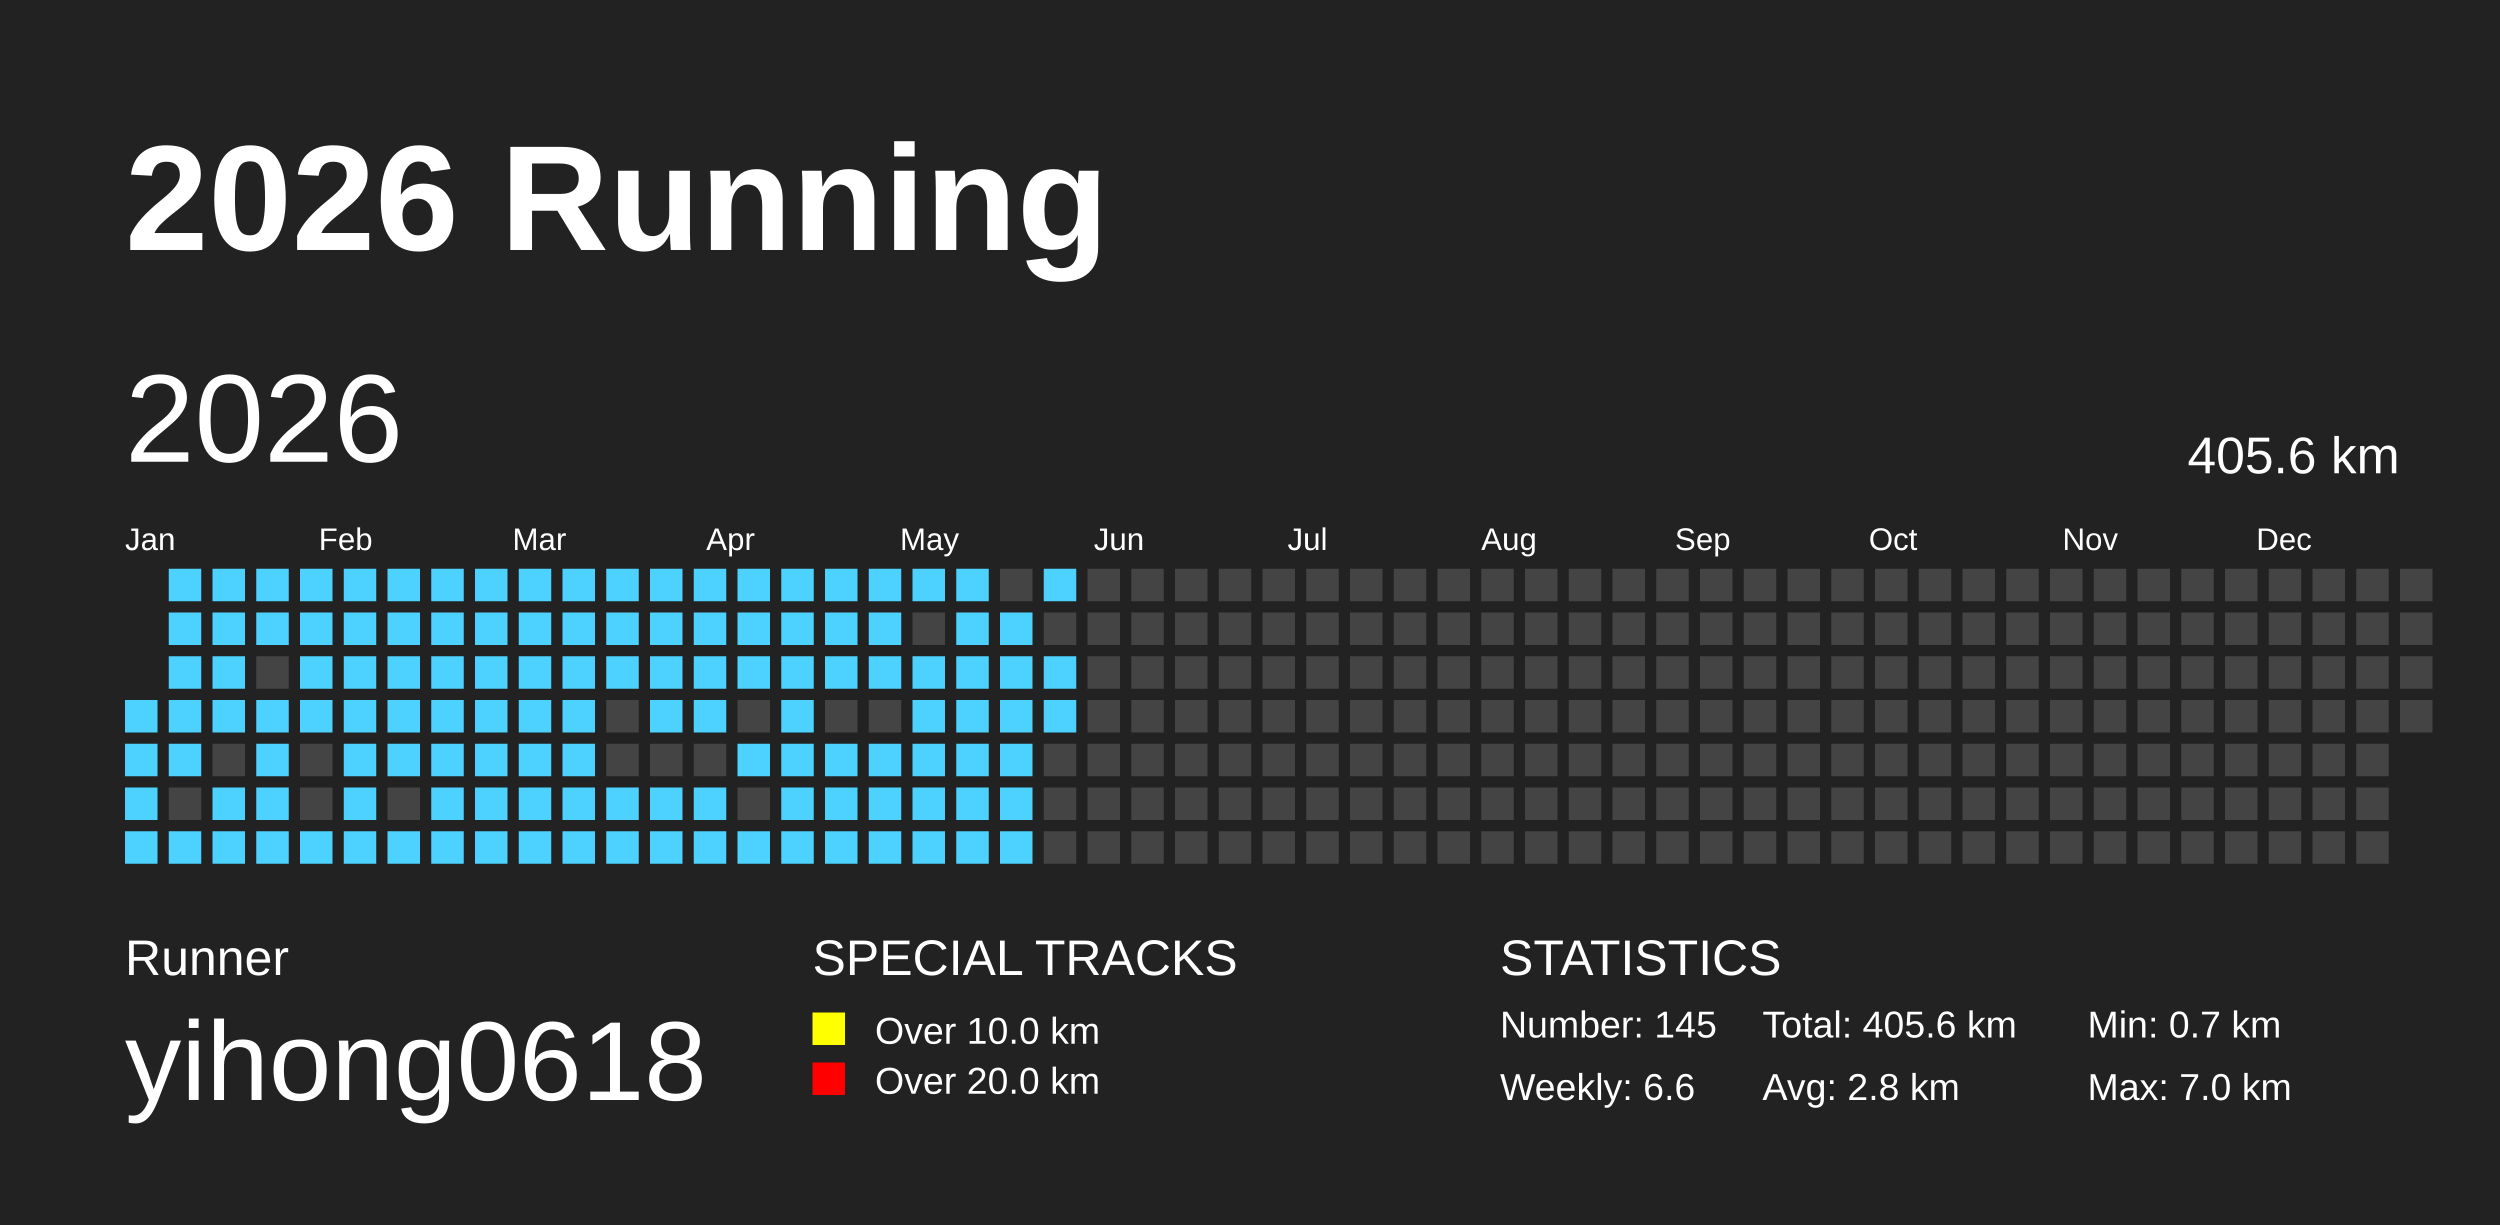
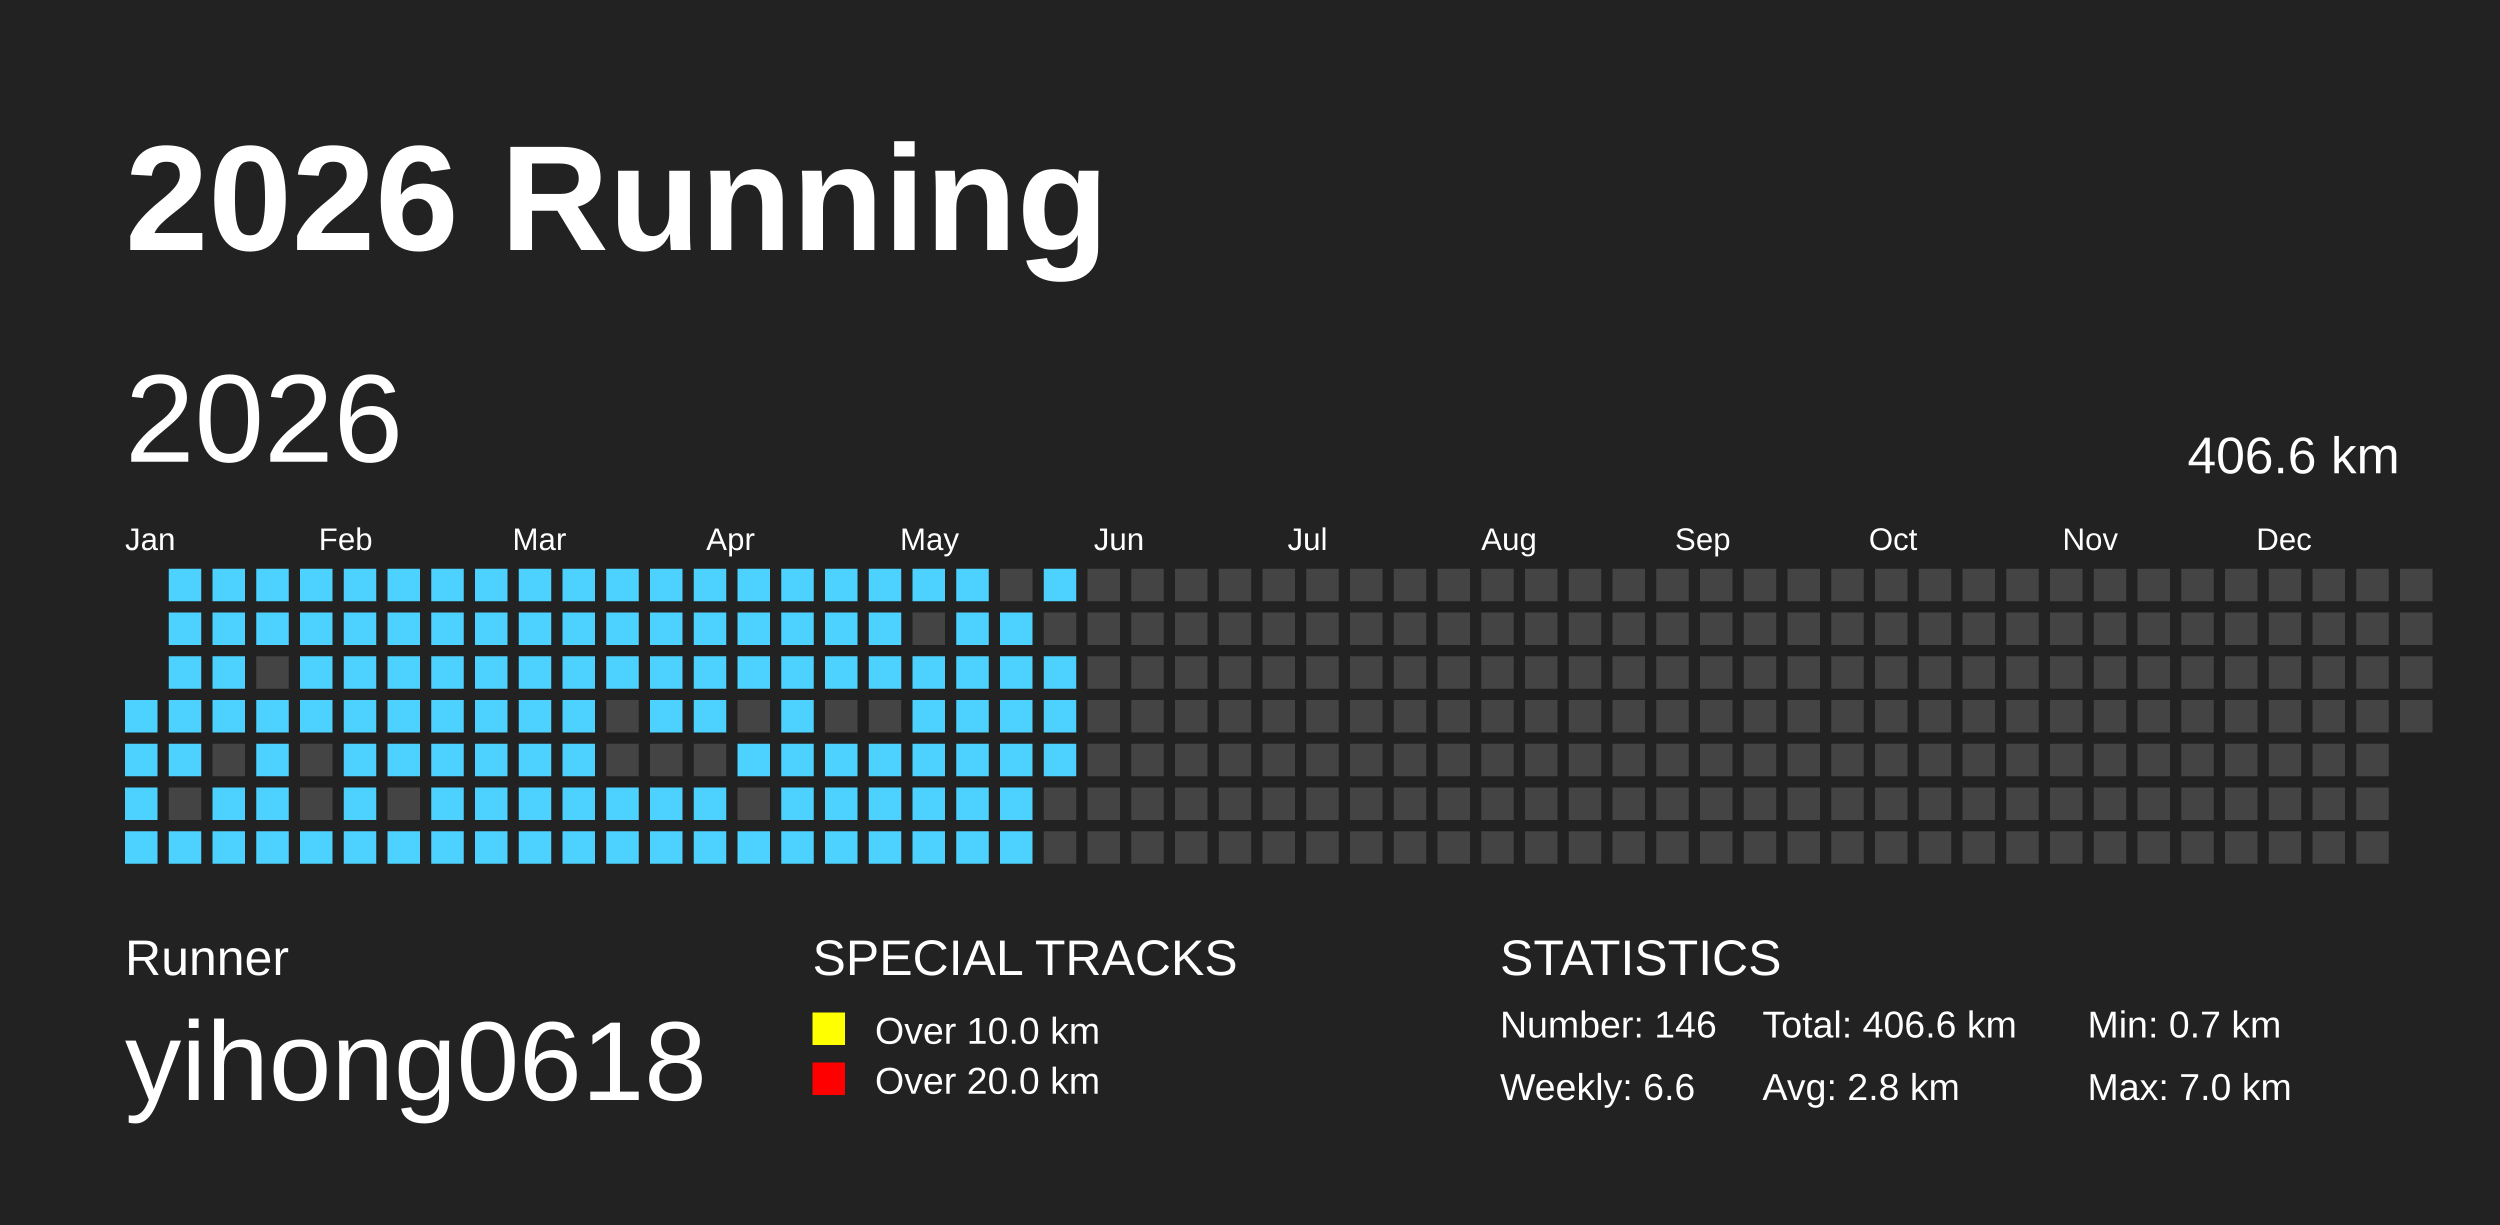
<svg xmlns="http://www.w3.org/2000/svg" baseProfile="full" height="98mm" version="1.1" viewBox="0,0,200,98" width="200mm">
  <defs />
  <rect fill="#222222" height="98" width="200" x="0" y="0" />
  <text fill="#FFFFFF" style="font-size:12px; font-family:Arial; font-weight:bold;" x="10" y="20">2026 Running</text>
  <text fill="#FFFFFF" style="font-size:4px; font-family:Arial" x="10" y="78">Runner</text>
  <text fill="#FFFFFF" style="font-size:9px; font-family:Arial" x="10" y="88">yihong0618</text>
  <text fill="#FFFFFF" style="font-size:4px; font-family:Arial" x="65" y="78">SPECIAL TRACKS</text>
  <rect fill="yellow" height="2.6" width="2.6" x="65" y="81" />
  <text fill="#FFFFFF" style="font-size:3px; font-family:Arial" x="70" y="83.5">Over 10.0 km</text>
  <rect fill="red" height="2.6" width="2.6" x="65" y="85" />
  <text fill="#FFFFFF" style="font-size:3px; font-family:Arial" x="70" y="87.5">Over 20.0 km</text>
  <text fill="#FFFFFF" style="font-size:4px; font-family:Arial" x="120" y="78">STATISTICS</text>
-   <text fill="#FFFFFF" style="font-size:3px; font-family:Arial" x="120" y="83">Number: 145</text>
+   <text fill="#FFFFFF" style="font-size:3px; font-family:Arial" x="120" y="83">Number: 146</text>
  <text fill="#FFFFFF" style="font-size:3px; font-family:Arial" x="120" y="88">Weekly: 6.6</text>
-   <text fill="#FFFFFF" style="font-size:3px; font-family:Arial" x="141" y="83">Total: 405.6 km</text>
+   <text fill="#FFFFFF" style="font-size:3px; font-family:Arial" x="141" y="83">Total: 406.6 km</text>
  <text fill="#FFFFFF" style="font-size:3px; font-family:Arial" x="141" y="88">Avg: 2.8 km</text>
  <text fill="#FFFFFF" style="font-size:3px; font-family:Arial" x="167" y="83">Min: 0.7 km</text>
  <text fill="#FFFFFF" style="font-size:3px; font-family:Arial" x="167" y="88">Max: 7.0 km</text>
  <text dominant-baseline="hanging" fill="#FFFFFF" style="font-size:10.0px; font-family:Arial;" x="10" y="30">2026</text>
-   <text dominant-baseline="hanging" fill="#FFFFFF" style="font-size:4.125px; font-family:Arial;" x="175" y="35">405.6 km</text>
+   <text dominant-baseline="hanging" fill="#FFFFFF" style="font-size:4.125px; font-family:Arial;" x="175" y="35">406.6 km</text>
  <text fill="#FFFFFF" style="font-size:2.5px; font-family:Arial" x="10.0" y="44">Jan</text>
  <text fill="#FFFFFF" style="font-size:2.5px; font-family:Arial" x="25.5" y="44">Feb</text>
  <text fill="#FFFFFF" style="font-size:2.5px; font-family:Arial" x="41.0" y="44">Mar</text>
  <text fill="#FFFFFF" style="font-size:2.5px; font-family:Arial" x="56.5" y="44">Apr</text>
  <text fill="#FFFFFF" style="font-size:2.5px; font-family:Arial" x="72.0" y="44">May</text>
  <text fill="#FFFFFF" style="font-size:2.5px; font-family:Arial" x="87.5" y="44">Jun</text>
  <text fill="#FFFFFF" style="font-size:2.5px; font-family:Arial" x="103.0" y="44">Jul</text>
  <text fill="#FFFFFF" style="font-size:2.5px; font-family:Arial" x="118.5" y="44">Aug</text>
  <text fill="#FFFFFF" style="font-size:2.5px; font-family:Arial" x="134.0" y="44">Sep</text>
  <text fill="#FFFFFF" style="font-size:2.5px; font-family:Arial" x="149.5" y="44">Oct</text>
  <text fill="#FFFFFF" style="font-size:2.5px; font-family:Arial" x="165.0" y="44">Nov</text>
  <text fill="#FFFFFF" style="font-size:2.5px; font-family:Arial" x="180.5" y="44">Dec</text>
  <rect fill="#4DD2FF" height="2.6" width="2.6" x="10.0" y="56.0" />
  <rect fill="#4DD2FF" height="2.6" width="2.6" x="10.0" y="59.5" />
  <rect fill="#4DD2FF" height="2.6" width="2.6" x="10.0" y="63.0" />
  <rect fill="#4DD2FF" height="2.6" width="2.6" x="10.0" y="66.5" />
  <rect fill="#4DD2FF" height="2.6" width="2.6" x="13.5" y="45.5" />
  <rect fill="#4DD2FF" height="2.6" width="2.6" x="13.5" y="49.0" />
  <rect fill="#4DD2FF" height="2.6" width="2.6" x="13.5" y="52.5" />
  <rect fill="#4DD2FF" height="2.6" width="2.6" x="13.5" y="56.0" />
  <rect fill="#4DD2FF" height="2.6" width="2.6" x="13.5" y="59.5" />
  <rect fill="#444444" height="2.6" width="2.6" x="13.5" y="63.0" />
  <rect fill="#4DD2FF" height="2.6" width="2.6" x="13.5" y="66.5" />
  <rect fill="#4DD2FF" height="2.6" width="2.6" x="17.0" y="45.5" />
  <rect fill="#4DD2FF" height="2.6" width="2.6" x="17.0" y="49.0" />
  <rect fill="#4DD2FF" height="2.6" width="2.6" x="17.0" y="52.5" />
  <rect fill="#4DD2FF" height="2.6" width="2.6" x="17.0" y="56.0" />
  <rect fill="#444444" height="2.6" width="2.6" x="17.0" y="59.5" />
  <rect fill="#4DD2FF" height="2.6" width="2.6" x="17.0" y="63.0" />
  <rect fill="#4DD2FF" height="2.6" width="2.6" x="17.0" y="66.5" />
  <rect fill="#4DD2FF" height="2.6" width="2.6" x="20.5" y="45.5" />
  <rect fill="#4DD2FF" height="2.6" width="2.6" x="20.5" y="49.0" />
  <rect fill="#444444" height="2.6" width="2.6" x="20.5" y="52.5" />
  <rect fill="#4DD2FF" height="2.6" width="2.6" x="20.5" y="56.0" />
  <rect fill="#4DD2FF" height="2.6" width="2.6" x="20.5" y="59.5" />
  <rect fill="#4DD2FF" height="2.6" width="2.6" x="20.5" y="63.0" />
  <rect fill="#4DD2FF" height="2.6" width="2.6" x="20.5" y="66.5" />
  <rect fill="#4DD2FF" height="2.6" width="2.6" x="24.0" y="45.5" />
  <rect fill="#4DD2FF" height="2.6" width="2.6" x="24.0" y="49.0" />
  <rect fill="#4DD2FF" height="2.6" width="2.6" x="24.0" y="52.5" />
  <rect fill="#4DD2FF" height="2.6" width="2.6" x="24.0" y="56.0" />
  <rect fill="#444444" height="2.6" width="2.6" x="24.0" y="59.5" />
  <rect fill="#444444" height="2.6" width="2.6" x="24.0" y="63.0" />
  <rect fill="#4DD2FF" height="2.6" width="2.6" x="24.0" y="66.5" />
  <rect fill="#4DD2FF" height="2.6" width="2.6" x="27.5" y="45.5" />
  <rect fill="#4DD2FF" height="2.6" width="2.6" x="27.5" y="49.0" />
  <rect fill="#4DD2FF" height="2.6" width="2.6" x="27.5" y="52.5" />
  <rect fill="#4DD2FF" height="2.6" width="2.6" x="27.5" y="56.0" />
  <rect fill="#4DD2FF" height="2.6" width="2.6" x="27.5" y="59.5" />
  <rect fill="#4DD2FF" height="2.6" width="2.6" x="27.5" y="63.0" />
  <rect fill="#4DD2FF" height="2.6" width="2.6" x="27.5" y="66.5" />
  <rect fill="#4DD2FF" height="2.6" width="2.6" x="31.0" y="45.5" />
  <rect fill="#4DD2FF" height="2.6" width="2.6" x="31.0" y="49.0" />
  <rect fill="#4DD2FF" height="2.6" width="2.6" x="31.0" y="52.5" />
  <rect fill="#4DD2FF" height="2.6" width="2.6" x="31.0" y="56.0" />
  <rect fill="#4DD2FF" height="2.6" width="2.6" x="31.0" y="59.5" />
  <rect fill="#444444" height="2.6" width="2.6" x="31.0" y="63.0" />
  <rect fill="#4DD2FF" height="2.6" width="2.6" x="31.0" y="66.5" />
  <rect fill="#4DD2FF" height="2.6" width="2.6" x="34.5" y="45.5" />
  <rect fill="#4DD2FF" height="2.6" width="2.6" x="34.5" y="49.0" />
  <rect fill="#4DD2FF" height="2.6" width="2.6" x="34.5" y="52.5" />
  <rect fill="#4DD2FF" height="2.6" width="2.6" x="34.5" y="56.0" />
  <rect fill="#4DD2FF" height="2.6" width="2.6" x="34.5" y="59.5" />
  <rect fill="#4DD2FF" height="2.6" width="2.6" x="34.5" y="63.0" />
  <rect fill="#4DD2FF" height="2.6" width="2.6" x="34.5" y="66.5" />
  <rect fill="#4DD2FF" height="2.6" width="2.6" x="38.0" y="45.5" />
  <rect fill="#4DD2FF" height="2.6" width="2.6" x="38.0" y="49.0" />
  <rect fill="#4DD2FF" height="2.6" width="2.6" x="38.0" y="52.5" />
  <rect fill="#4DD2FF" height="2.6" width="2.6" x="38.0" y="56.0" />
  <rect fill="#4DD2FF" height="2.6" width="2.6" x="38.0" y="59.5" />
  <rect fill="#4DD2FF" height="2.6" width="2.6" x="38.0" y="63.0" />
  <rect fill="#4DD2FF" height="2.6" width="2.6" x="38.0" y="66.5" />
  <rect fill="#4DD2FF" height="2.6" width="2.6" x="41.5" y="45.5" />
  <rect fill="#4DD2FF" height="2.6" width="2.6" x="41.5" y="49.0" />
  <rect fill="#4DD2FF" height="2.6" width="2.6" x="41.5" y="52.5" />
  <rect fill="#4DD2FF" height="2.6" width="2.6" x="41.5" y="56.0" />
  <rect fill="#4DD2FF" height="2.6" width="2.6" x="41.5" y="59.5" />
  <rect fill="#4DD2FF" height="2.6" width="2.6" x="41.5" y="63.0" />
  <rect fill="#4DD2FF" height="2.6" width="2.6" x="41.5" y="66.5" />
  <rect fill="#4DD2FF" height="2.6" width="2.6" x="45.0" y="45.5" />
  <rect fill="#4DD2FF" height="2.6" width="2.6" x="45.0" y="49.0" />
  <rect fill="#4DD2FF" height="2.6" width="2.6" x="45.0" y="52.5" />
  <rect fill="#4DD2FF" height="2.6" width="2.6" x="45.0" y="56.0" />
  <rect fill="#4DD2FF" height="2.6" width="2.6" x="45.0" y="59.5" />
  <rect fill="#4DD2FF" height="2.6" width="2.6" x="45.0" y="63.0" />
  <rect fill="#4DD2FF" height="2.6" width="2.6" x="45.0" y="66.5" />
  <rect fill="#4DD2FF" height="2.6" width="2.6" x="48.5" y="45.5" />
  <rect fill="#4DD2FF" height="2.6" width="2.6" x="48.5" y="49.0" />
  <rect fill="#4DD2FF" height="2.6" width="2.6" x="48.5" y="52.5" />
  <rect fill="#444444" height="2.6" width="2.6" x="48.5" y="56.0" />
  <rect fill="#444444" height="2.6" width="2.6" x="48.5" y="59.5" />
  <rect fill="#4DD2FF" height="2.6" width="2.6" x="48.5" y="63.0" />
  <rect fill="#4DD2FF" height="2.6" width="2.6" x="48.5" y="66.5" />
  <rect fill="#4DD2FF" height="2.6" width="2.6" x="52.0" y="45.5" />
  <rect fill="#4DD2FF" height="2.6" width="2.6" x="52.0" y="49.0" />
  <rect fill="#4DD2FF" height="2.6" width="2.6" x="52.0" y="52.5" />
  <rect fill="#4DD2FF" height="2.6" width="2.6" x="52.0" y="56.0" />
  <rect fill="#444444" height="2.6" width="2.6" x="52.0" y="59.5" />
  <rect fill="#4DD2FF" height="2.6" width="2.6" x="52.0" y="63.0" />
  <rect fill="#4DD2FF" height="2.6" width="2.6" x="52.0" y="66.5" />
  <rect fill="#4DD2FF" height="2.6" width="2.6" x="55.5" y="45.5" />
  <rect fill="#4DD2FF" height="2.6" width="2.6" x="55.5" y="49.0" />
  <rect fill="#4DD2FF" height="2.6" width="2.6" x="55.5" y="52.5" />
  <rect fill="#4DD2FF" height="2.6" width="2.6" x="55.5" y="56.0" />
  <rect fill="#444444" height="2.6" width="2.6" x="55.5" y="59.5" />
  <rect fill="#4DD2FF" height="2.6" width="2.6" x="55.5" y="63.0" />
  <rect fill="#4DD2FF" height="2.6" width="2.6" x="55.5" y="66.5" />
  <rect fill="#4DD2FF" height="2.6" width="2.6" x="59.0" y="45.5" />
  <rect fill="#4DD2FF" height="2.6" width="2.6" x="59.0" y="49.0" />
  <rect fill="#4DD2FF" height="2.6" width="2.6" x="59.0" y="52.5" />
  <rect fill="#444444" height="2.6" width="2.6" x="59.0" y="56.0" />
  <rect fill="#4DD2FF" height="2.6" width="2.6" x="59.0" y="59.5" />
  <rect fill="#444444" height="2.6" width="2.6" x="59.0" y="63.0" />
  <rect fill="#4DD2FF" height="2.6" width="2.6" x="59.0" y="66.5" />
  <rect fill="#4DD2FF" height="2.6" width="2.6" x="62.5" y="45.5" />
  <rect fill="#4DD2FF" height="2.6" width="2.6" x="62.5" y="49.0" />
  <rect fill="#4DD2FF" height="2.6" width="2.6" x="62.5" y="52.5" />
  <rect fill="#4DD2FF" height="2.6" width="2.6" x="62.5" y="56.0" />
  <rect fill="#4DD2FF" height="2.6" width="2.6" x="62.5" y="59.5" />
  <rect fill="#4DD2FF" height="2.6" width="2.6" x="62.5" y="63.0" />
  <rect fill="#4DD2FF" height="2.6" width="2.6" x="62.5" y="66.5" />
  <rect fill="#4DD2FF" height="2.6" width="2.6" x="66.0" y="45.5" />
  <rect fill="#4DD2FF" height="2.6" width="2.6" x="66.0" y="49.0" />
  <rect fill="#4DD2FF" height="2.6" width="2.6" x="66.0" y="52.5" />
  <rect fill="#444444" height="2.6" width="2.6" x="66.0" y="56.0" />
  <rect fill="#4DD2FF" height="2.6" width="2.6" x="66.0" y="59.5" />
  <rect fill="#4DD2FF" height="2.6" width="2.6" x="66.0" y="63.0" />
  <rect fill="#4DD2FF" height="2.6" width="2.6" x="66.0" y="66.5" />
  <rect fill="#4DD2FF" height="2.6" width="2.6" x="69.5" y="45.5" />
  <rect fill="#4DD2FF" height="2.6" width="2.6" x="69.5" y="49.0" />
  <rect fill="#4DD2FF" height="2.6" width="2.6" x="69.5" y="52.5" />
  <rect fill="#444444" height="2.6" width="2.6" x="69.5" y="56.0" />
  <rect fill="#4DD2FF" height="2.6" width="2.6" x="69.5" y="59.5" />
  <rect fill="#4DD2FF" height="2.6" width="2.6" x="69.5" y="63.0" />
  <rect fill="#4DD2FF" height="2.6" width="2.6" x="69.5" y="66.5" />
  <rect fill="#4DD2FF" height="2.6" width="2.6" x="73.0" y="45.5" />
  <rect fill="#444444" height="2.6" width="2.6" x="73.0" y="49.0" />
  <rect fill="#4DD2FF" height="2.6" width="2.6" x="73.0" y="52.5" />
  <rect fill="#4DD2FF" height="2.6" width="2.6" x="73.0" y="56.0" />
  <rect fill="#4DD2FF" height="2.6" width="2.6" x="73.0" y="59.5" />
  <rect fill="#4DD2FF" height="2.6" width="2.6" x="73.0" y="63.0" />
  <rect fill="#4DD2FF" height="2.6" width="2.6" x="73.0" y="66.5" />
  <rect fill="#4DD2FF" height="2.6" width="2.6" x="76.5" y="45.5" />
  <rect fill="#4DD2FF" height="2.6" width="2.6" x="76.5" y="49.0" />
  <rect fill="#4DD2FF" height="2.6" width="2.6" x="76.5" y="52.5" />
  <rect fill="#4DD2FF" height="2.6" width="2.6" x="76.5" y="56.0" />
  <rect fill="#4DD2FF" height="2.6" width="2.6" x="76.5" y="59.5" />
  <rect fill="#4DD2FF" height="2.6" width="2.6" x="76.5" y="63.0" />
  <rect fill="#4DD2FF" height="2.6" width="2.6" x="76.5" y="66.5" />
  <rect fill="#444444" height="2.6" width="2.6" x="80.0" y="45.5" />
  <rect fill="#4DD2FF" height="2.6" width="2.6" x="80.0" y="49.0" />
  <rect fill="#4DD2FF" height="2.6" width="2.6" x="80.0" y="52.5" />
  <rect fill="#4DD2FF" height="2.6" width="2.6" x="80.0" y="56.0" />
  <rect fill="#4DD2FF" height="2.6" width="2.6" x="80.0" y="59.5" />
  <rect fill="#4DD2FF" height="2.6" width="2.6" x="80.0" y="63.0" />
  <rect fill="#4DD2FF" height="2.6" width="2.6" x="80.0" y="66.5" />
  <rect fill="#4DD2FF" height="2.6" width="2.6" x="83.5" y="45.5" />
  <rect fill="#444444" height="2.6" width="2.6" x="83.5" y="49.0" />
  <rect fill="#4DD2FF" height="2.6" width="2.6" x="83.5" y="52.5" />
  <rect fill="#4DD2FF" height="2.6" width="2.6" x="83.5" y="56.0" />
-   <rect fill="#444444" height="2.6" width="2.6" x="83.5" y="59.5" />
+   <rect fill="#4DD2FF" height="2.6" width="2.6" x="83.5" y="59.5" />
  <rect fill="#444444" height="2.6" width="2.6" x="83.5" y="63.0" />
  <rect fill="#444444" height="2.6" width="2.6" x="83.5" y="66.5" />
  <rect fill="#444444" height="2.6" width="2.6" x="87.0" y="45.5" />
  <rect fill="#444444" height="2.6" width="2.6" x="87.0" y="49.0" />
  <rect fill="#444444" height="2.6" width="2.6" x="87.0" y="52.5" />
  <rect fill="#444444" height="2.6" width="2.6" x="87.0" y="56.0" />
  <rect fill="#444444" height="2.6" width="2.6" x="87.0" y="59.5" />
  <rect fill="#444444" height="2.6" width="2.6" x="87.0" y="63.0" />
  <rect fill="#444444" height="2.6" width="2.6" x="87.0" y="66.5" />
  <rect fill="#444444" height="2.6" width="2.6" x="90.5" y="45.5" />
  <rect fill="#444444" height="2.6" width="2.6" x="90.5" y="49.0" />
  <rect fill="#444444" height="2.6" width="2.6" x="90.5" y="52.5" />
  <rect fill="#444444" height="2.6" width="2.6" x="90.5" y="56.0" />
  <rect fill="#444444" height="2.6" width="2.6" x="90.5" y="59.5" />
  <rect fill="#444444" height="2.6" width="2.6" x="90.5" y="63.0" />
  <rect fill="#444444" height="2.6" width="2.6" x="90.5" y="66.5" />
  <rect fill="#444444" height="2.6" width="2.6" x="94.0" y="45.5" />
  <rect fill="#444444" height="2.6" width="2.6" x="94.0" y="49.0" />
  <rect fill="#444444" height="2.6" width="2.6" x="94.0" y="52.5" />
  <rect fill="#444444" height="2.6" width="2.6" x="94.0" y="56.0" />
  <rect fill="#444444" height="2.6" width="2.6" x="94.0" y="59.5" />
  <rect fill="#444444" height="2.6" width="2.6" x="94.0" y="63.0" />
  <rect fill="#444444" height="2.6" width="2.6" x="94.0" y="66.5" />
  <rect fill="#444444" height="2.6" width="2.6" x="97.5" y="45.5" />
  <rect fill="#444444" height="2.6" width="2.6" x="97.5" y="49.0" />
  <rect fill="#444444" height="2.6" width="2.6" x="97.5" y="52.5" />
  <rect fill="#444444" height="2.6" width="2.6" x="97.5" y="56.0" />
  <rect fill="#444444" height="2.6" width="2.6" x="97.5" y="59.5" />
  <rect fill="#444444" height="2.6" width="2.6" x="97.5" y="63.0" />
  <rect fill="#444444" height="2.6" width="2.6" x="97.5" y="66.5" />
  <rect fill="#444444" height="2.6" width="2.6" x="101.0" y="45.5" />
  <rect fill="#444444" height="2.6" width="2.6" x="101.0" y="49.0" />
  <rect fill="#444444" height="2.6" width="2.6" x="101.0" y="52.5" />
  <rect fill="#444444" height="2.6" width="2.6" x="101.0" y="56.0" />
  <rect fill="#444444" height="2.6" width="2.6" x="101.0" y="59.5" />
  <rect fill="#444444" height="2.6" width="2.6" x="101.0" y="63.0" />
  <rect fill="#444444" height="2.6" width="2.6" x="101.0" y="66.5" />
  <rect fill="#444444" height="2.6" width="2.6" x="104.5" y="45.5" />
  <rect fill="#444444" height="2.6" width="2.6" x="104.5" y="49.0" />
  <rect fill="#444444" height="2.6" width="2.6" x="104.5" y="52.5" />
  <rect fill="#444444" height="2.6" width="2.6" x="104.5" y="56.0" />
  <rect fill="#444444" height="2.6" width="2.6" x="104.5" y="59.5" />
  <rect fill="#444444" height="2.6" width="2.6" x="104.5" y="63.0" />
  <rect fill="#444444" height="2.6" width="2.6" x="104.5" y="66.5" />
  <rect fill="#444444" height="2.6" width="2.6" x="108.0" y="45.5" />
  <rect fill="#444444" height="2.6" width="2.6" x="108.0" y="49.0" />
  <rect fill="#444444" height="2.6" width="2.6" x="108.0" y="52.5" />
  <rect fill="#444444" height="2.6" width="2.6" x="108.0" y="56.0" />
  <rect fill="#444444" height="2.6" width="2.6" x="108.0" y="59.5" />
  <rect fill="#444444" height="2.6" width="2.6" x="108.0" y="63.0" />
  <rect fill="#444444" height="2.6" width="2.6" x="108.0" y="66.5" />
  <rect fill="#444444" height="2.6" width="2.6" x="111.5" y="45.5" />
  <rect fill="#444444" height="2.6" width="2.6" x="111.5" y="49.0" />
  <rect fill="#444444" height="2.6" width="2.6" x="111.5" y="52.5" />
  <rect fill="#444444" height="2.6" width="2.6" x="111.5" y="56.0" />
  <rect fill="#444444" height="2.6" width="2.6" x="111.5" y="59.5" />
  <rect fill="#444444" height="2.6" width="2.6" x="111.5" y="63.0" />
  <rect fill="#444444" height="2.6" width="2.6" x="111.5" y="66.5" />
  <rect fill="#444444" height="2.6" width="2.6" x="115.0" y="45.5" />
  <rect fill="#444444" height="2.6" width="2.6" x="115.0" y="49.0" />
  <rect fill="#444444" height="2.6" width="2.6" x="115.0" y="52.5" />
  <rect fill="#444444" height="2.6" width="2.6" x="115.0" y="56.0" />
  <rect fill="#444444" height="2.6" width="2.6" x="115.0" y="59.5" />
  <rect fill="#444444" height="2.6" width="2.6" x="115.0" y="63.0" />
  <rect fill="#444444" height="2.6" width="2.6" x="115.0" y="66.5" />
  <rect fill="#444444" height="2.6" width="2.6" x="118.5" y="45.5" />
  <rect fill="#444444" height="2.6" width="2.6" x="118.5" y="49.0" />
  <rect fill="#444444" height="2.6" width="2.6" x="118.5" y="52.5" />
  <rect fill="#444444" height="2.6" width="2.6" x="118.5" y="56.0" />
  <rect fill="#444444" height="2.6" width="2.6" x="118.5" y="59.5" />
  <rect fill="#444444" height="2.6" width="2.6" x="118.5" y="63.0" />
  <rect fill="#444444" height="2.6" width="2.6" x="118.5" y="66.5" />
  <rect fill="#444444" height="2.6" width="2.6" x="122.0" y="45.5" />
  <rect fill="#444444" height="2.6" width="2.6" x="122.0" y="49.0" />
  <rect fill="#444444" height="2.6" width="2.6" x="122.0" y="52.5" />
  <rect fill="#444444" height="2.6" width="2.6" x="122.0" y="56.0" />
  <rect fill="#444444" height="2.6" width="2.6" x="122.0" y="59.5" />
  <rect fill="#444444" height="2.6" width="2.6" x="122.0" y="63.0" />
  <rect fill="#444444" height="2.6" width="2.6" x="122.0" y="66.5" />
  <rect fill="#444444" height="2.6" width="2.6" x="125.5" y="45.5" />
  <rect fill="#444444" height="2.6" width="2.6" x="125.5" y="49.0" />
  <rect fill="#444444" height="2.6" width="2.6" x="125.5" y="52.5" />
  <rect fill="#444444" height="2.6" width="2.6" x="125.5" y="56.0" />
  <rect fill="#444444" height="2.6" width="2.6" x="125.5" y="59.5" />
  <rect fill="#444444" height="2.6" width="2.6" x="125.5" y="63.0" />
  <rect fill="#444444" height="2.6" width="2.6" x="125.5" y="66.5" />
  <rect fill="#444444" height="2.6" width="2.6" x="129.0" y="45.5" />
  <rect fill="#444444" height="2.6" width="2.6" x="129.0" y="49.0" />
  <rect fill="#444444" height="2.6" width="2.6" x="129.0" y="52.5" />
  <rect fill="#444444" height="2.6" width="2.6" x="129.0" y="56.0" />
  <rect fill="#444444" height="2.6" width="2.6" x="129.0" y="59.5" />
  <rect fill="#444444" height="2.6" width="2.6" x="129.0" y="63.0" />
  <rect fill="#444444" height="2.6" width="2.6" x="129.0" y="66.5" />
  <rect fill="#444444" height="2.6" width="2.6" x="132.5" y="45.5" />
  <rect fill="#444444" height="2.6" width="2.6" x="132.5" y="49.0" />
  <rect fill="#444444" height="2.6" width="2.6" x="132.5" y="52.5" />
  <rect fill="#444444" height="2.6" width="2.6" x="132.5" y="56.0" />
  <rect fill="#444444" height="2.6" width="2.6" x="132.5" y="59.5" />
  <rect fill="#444444" height="2.6" width="2.6" x="132.5" y="63.0" />
  <rect fill="#444444" height="2.6" width="2.6" x="132.5" y="66.5" />
  <rect fill="#444444" height="2.6" width="2.6" x="136.0" y="45.5" />
  <rect fill="#444444" height="2.6" width="2.6" x="136.0" y="49.0" />
  <rect fill="#444444" height="2.6" width="2.6" x="136.0" y="52.5" />
  <rect fill="#444444" height="2.6" width="2.6" x="136.0" y="56.0" />
  <rect fill="#444444" height="2.6" width="2.6" x="136.0" y="59.5" />
  <rect fill="#444444" height="2.6" width="2.6" x="136.0" y="63.0" />
  <rect fill="#444444" height="2.6" width="2.6" x="136.0" y="66.5" />
  <rect fill="#444444" height="2.6" width="2.6" x="139.5" y="45.5" />
  <rect fill="#444444" height="2.6" width="2.6" x="139.5" y="49.0" />
  <rect fill="#444444" height="2.6" width="2.6" x="139.5" y="52.5" />
  <rect fill="#444444" height="2.6" width="2.6" x="139.5" y="56.0" />
  <rect fill="#444444" height="2.6" width="2.6" x="139.5" y="59.5" />
  <rect fill="#444444" height="2.6" width="2.6" x="139.5" y="63.0" />
  <rect fill="#444444" height="2.6" width="2.6" x="139.5" y="66.5" />
  <rect fill="#444444" height="2.6" width="2.6" x="143.0" y="45.5" />
  <rect fill="#444444" height="2.6" width="2.6" x="143.0" y="49.0" />
  <rect fill="#444444" height="2.6" width="2.6" x="143.0" y="52.5" />
  <rect fill="#444444" height="2.6" width="2.6" x="143.0" y="56.0" />
  <rect fill="#444444" height="2.6" width="2.6" x="143.0" y="59.5" />
  <rect fill="#444444" height="2.6" width="2.6" x="143.0" y="63.0" />
  <rect fill="#444444" height="2.6" width="2.6" x="143.0" y="66.5" />
  <rect fill="#444444" height="2.6" width="2.6" x="146.5" y="45.5" />
  <rect fill="#444444" height="2.6" width="2.6" x="146.5" y="49.0" />
  <rect fill="#444444" height="2.6" width="2.6" x="146.5" y="52.5" />
  <rect fill="#444444" height="2.6" width="2.6" x="146.5" y="56.0" />
  <rect fill="#444444" height="2.6" width="2.6" x="146.5" y="59.5" />
  <rect fill="#444444" height="2.6" width="2.6" x="146.5" y="63.0" />
  <rect fill="#444444" height="2.6" width="2.6" x="146.5" y="66.5" />
  <rect fill="#444444" height="2.6" width="2.6" x="150.0" y="45.5" />
  <rect fill="#444444" height="2.6" width="2.6" x="150.0" y="49.0" />
  <rect fill="#444444" height="2.6" width="2.6" x="150.0" y="52.5" />
  <rect fill="#444444" height="2.6" width="2.6" x="150.0" y="56.0" />
  <rect fill="#444444" height="2.6" width="2.6" x="150.0" y="59.5" />
  <rect fill="#444444" height="2.6" width="2.6" x="150.0" y="63.0" />
  <rect fill="#444444" height="2.6" width="2.6" x="150.0" y="66.5" />
  <rect fill="#444444" height="2.6" width="2.6" x="153.5" y="45.5" />
  <rect fill="#444444" height="2.6" width="2.6" x="153.5" y="49.0" />
  <rect fill="#444444" height="2.6" width="2.6" x="153.5" y="52.5" />
  <rect fill="#444444" height="2.6" width="2.6" x="153.5" y="56.0" />
  <rect fill="#444444" height="2.6" width="2.6" x="153.5" y="59.5" />
  <rect fill="#444444" height="2.6" width="2.6" x="153.5" y="63.0" />
  <rect fill="#444444" height="2.6" width="2.6" x="153.5" y="66.5" />
  <rect fill="#444444" height="2.6" width="2.6" x="157.0" y="45.5" />
  <rect fill="#444444" height="2.6" width="2.6" x="157.0" y="49.0" />
  <rect fill="#444444" height="2.6" width="2.6" x="157.0" y="52.5" />
  <rect fill="#444444" height="2.6" width="2.6" x="157.0" y="56.0" />
  <rect fill="#444444" height="2.6" width="2.6" x="157.0" y="59.5" />
  <rect fill="#444444" height="2.6" width="2.6" x="157.0" y="63.0" />
  <rect fill="#444444" height="2.6" width="2.6" x="157.0" y="66.5" />
  <rect fill="#444444" height="2.6" width="2.6" x="160.5" y="45.5" />
  <rect fill="#444444" height="2.6" width="2.6" x="160.5" y="49.0" />
  <rect fill="#444444" height="2.6" width="2.6" x="160.5" y="52.5" />
  <rect fill="#444444" height="2.6" width="2.6" x="160.5" y="56.0" />
  <rect fill="#444444" height="2.6" width="2.6" x="160.5" y="59.5" />
  <rect fill="#444444" height="2.6" width="2.6" x="160.5" y="63.0" />
  <rect fill="#444444" height="2.6" width="2.6" x="160.5" y="66.5" />
  <rect fill="#444444" height="2.6" width="2.6" x="164.0" y="45.5" />
  <rect fill="#444444" height="2.6" width="2.6" x="164.0" y="49.0" />
  <rect fill="#444444" height="2.6" width="2.6" x="164.0" y="52.5" />
  <rect fill="#444444" height="2.6" width="2.6" x="164.0" y="56.0" />
  <rect fill="#444444" height="2.6" width="2.6" x="164.0" y="59.5" />
  <rect fill="#444444" height="2.6" width="2.6" x="164.0" y="63.0" />
  <rect fill="#444444" height="2.6" width="2.6" x="164.0" y="66.5" />
  <rect fill="#444444" height="2.6" width="2.6" x="167.5" y="45.5" />
  <rect fill="#444444" height="2.6" width="2.6" x="167.5" y="49.0" />
  <rect fill="#444444" height="2.6" width="2.6" x="167.5" y="52.5" />
  <rect fill="#444444" height="2.6" width="2.6" x="167.5" y="56.0" />
  <rect fill="#444444" height="2.6" width="2.6" x="167.5" y="59.5" />
  <rect fill="#444444" height="2.6" width="2.6" x="167.5" y="63.0" />
  <rect fill="#444444" height="2.6" width="2.6" x="167.5" y="66.5" />
  <rect fill="#444444" height="2.6" width="2.6" x="171.0" y="45.5" />
  <rect fill="#444444" height="2.6" width="2.6" x="171.0" y="49.0" />
  <rect fill="#444444" height="2.6" width="2.6" x="171.0" y="52.5" />
  <rect fill="#444444" height="2.6" width="2.6" x="171.0" y="56.0" />
  <rect fill="#444444" height="2.6" width="2.6" x="171.0" y="59.5" />
  <rect fill="#444444" height="2.6" width="2.6" x="171.0" y="63.0" />
  <rect fill="#444444" height="2.6" width="2.6" x="171.0" y="66.5" />
  <rect fill="#444444" height="2.6" width="2.6" x="174.5" y="45.5" />
  <rect fill="#444444" height="2.6" width="2.6" x="174.5" y="49.0" />
  <rect fill="#444444" height="2.6" width="2.6" x="174.5" y="52.5" />
  <rect fill="#444444" height="2.6" width="2.6" x="174.5" y="56.0" />
  <rect fill="#444444" height="2.6" width="2.6" x="174.5" y="59.5" />
  <rect fill="#444444" height="2.6" width="2.6" x="174.5" y="63.0" />
  <rect fill="#444444" height="2.6" width="2.6" x="174.5" y="66.5" />
  <rect fill="#444444" height="2.6" width="2.6" x="178.0" y="45.5" />
  <rect fill="#444444" height="2.6" width="2.6" x="178.0" y="49.0" />
  <rect fill="#444444" height="2.6" width="2.6" x="178.0" y="52.5" />
  <rect fill="#444444" height="2.6" width="2.6" x="178.0" y="56.0" />
  <rect fill="#444444" height="2.6" width="2.6" x="178.0" y="59.5" />
  <rect fill="#444444" height="2.6" width="2.6" x="178.0" y="63.0" />
  <rect fill="#444444" height="2.6" width="2.6" x="178.0" y="66.5" />
  <rect fill="#444444" height="2.6" width="2.6" x="181.5" y="45.5" />
  <rect fill="#444444" height="2.6" width="2.6" x="181.5" y="49.0" />
  <rect fill="#444444" height="2.6" width="2.6" x="181.5" y="52.5" />
  <rect fill="#444444" height="2.6" width="2.6" x="181.5" y="56.0" />
  <rect fill="#444444" height="2.6" width="2.6" x="181.5" y="59.5" />
  <rect fill="#444444" height="2.6" width="2.6" x="181.5" y="63.0" />
  <rect fill="#444444" height="2.6" width="2.6" x="181.5" y="66.5" />
  <rect fill="#444444" height="2.6" width="2.6" x="185.0" y="45.5" />
  <rect fill="#444444" height="2.6" width="2.6" x="185.0" y="49.0" />
  <rect fill="#444444" height="2.6" width="2.6" x="185.0" y="52.5" />
  <rect fill="#444444" height="2.6" width="2.6" x="185.0" y="56.0" />
  <rect fill="#444444" height="2.6" width="2.6" x="185.0" y="59.5" />
  <rect fill="#444444" height="2.6" width="2.6" x="185.0" y="63.0" />
  <rect fill="#444444" height="2.6" width="2.6" x="185.0" y="66.5" />
  <rect fill="#444444" height="2.6" width="2.6" x="188.5" y="45.5" />
  <rect fill="#444444" height="2.6" width="2.6" x="188.5" y="49.0" />
  <rect fill="#444444" height="2.6" width="2.6" x="188.5" y="52.5" />
  <rect fill="#444444" height="2.6" width="2.6" x="188.5" y="56.0" />
  <rect fill="#444444" height="2.6" width="2.6" x="188.5" y="59.5" />
  <rect fill="#444444" height="2.6" width="2.6" x="188.5" y="63.0" />
  <rect fill="#444444" height="2.6" width="2.6" x="188.5" y="66.5" />
  <rect fill="#444444" height="2.6" width="2.6" x="192.0" y="45.5" />
  <rect fill="#444444" height="2.6" width="2.6" x="192.0" y="49.0" />
  <rect fill="#444444" height="2.6" width="2.6" x="192.0" y="52.5" />
  <rect fill="#444444" height="2.6" width="2.6" x="192.0" y="56.0" />
</svg>
